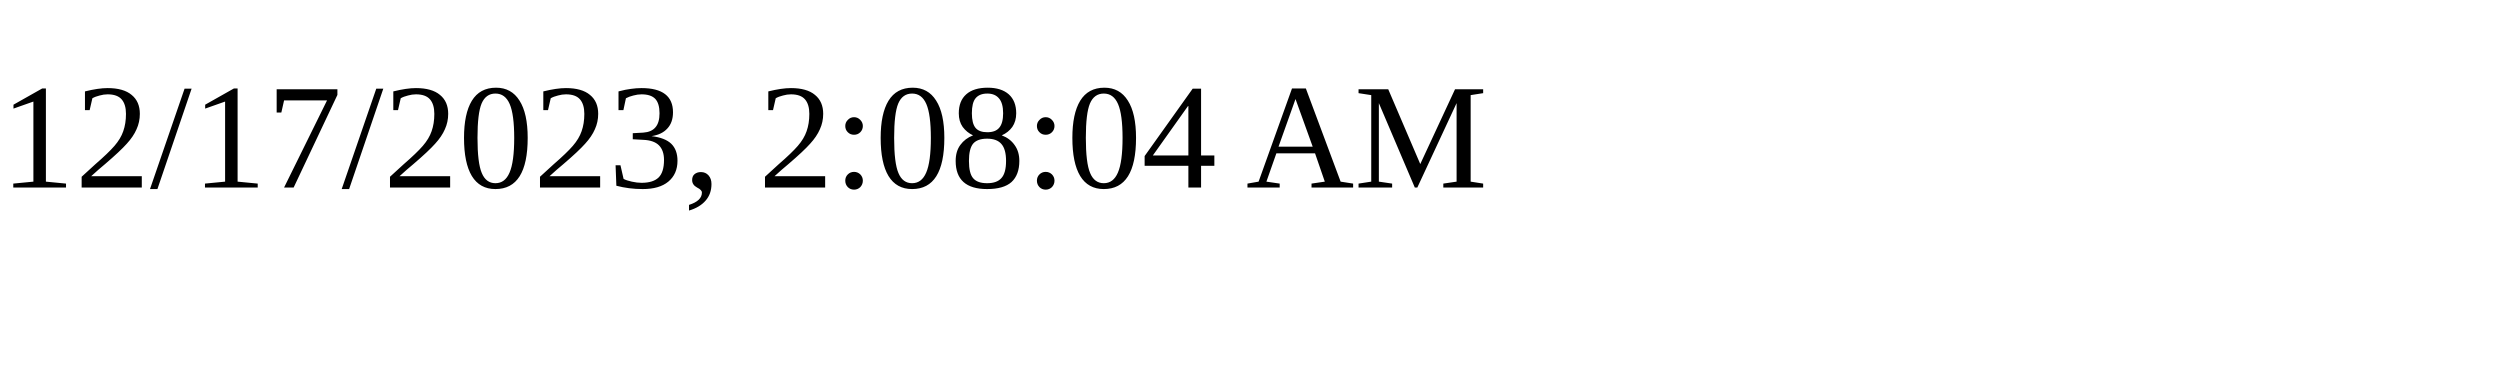
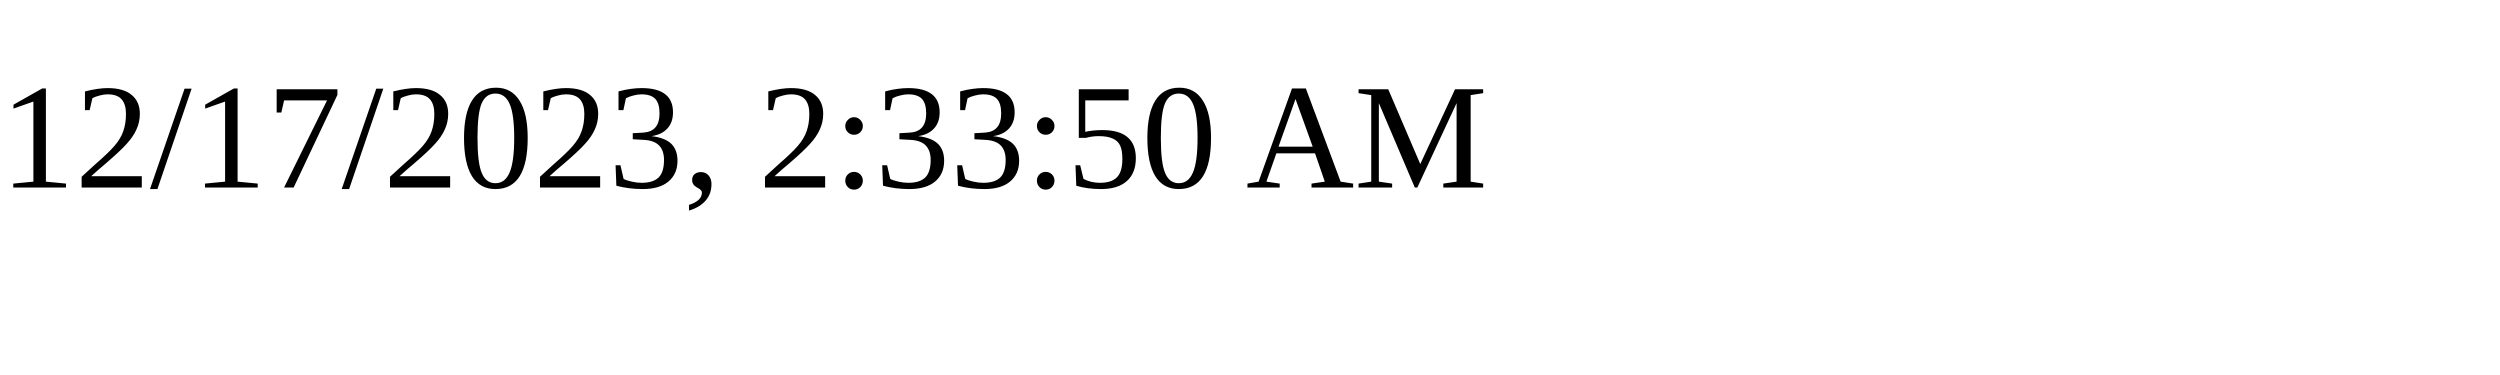
<svg xmlns="http://www.w3.org/2000/svg" height="30" width="200">
-   <text x="0" y="15">12/17/2023, 2:08:04 AM</text>
+   <text x="0" y="15">12/17/2023, 2:33:50 AM</text>
</svg>
